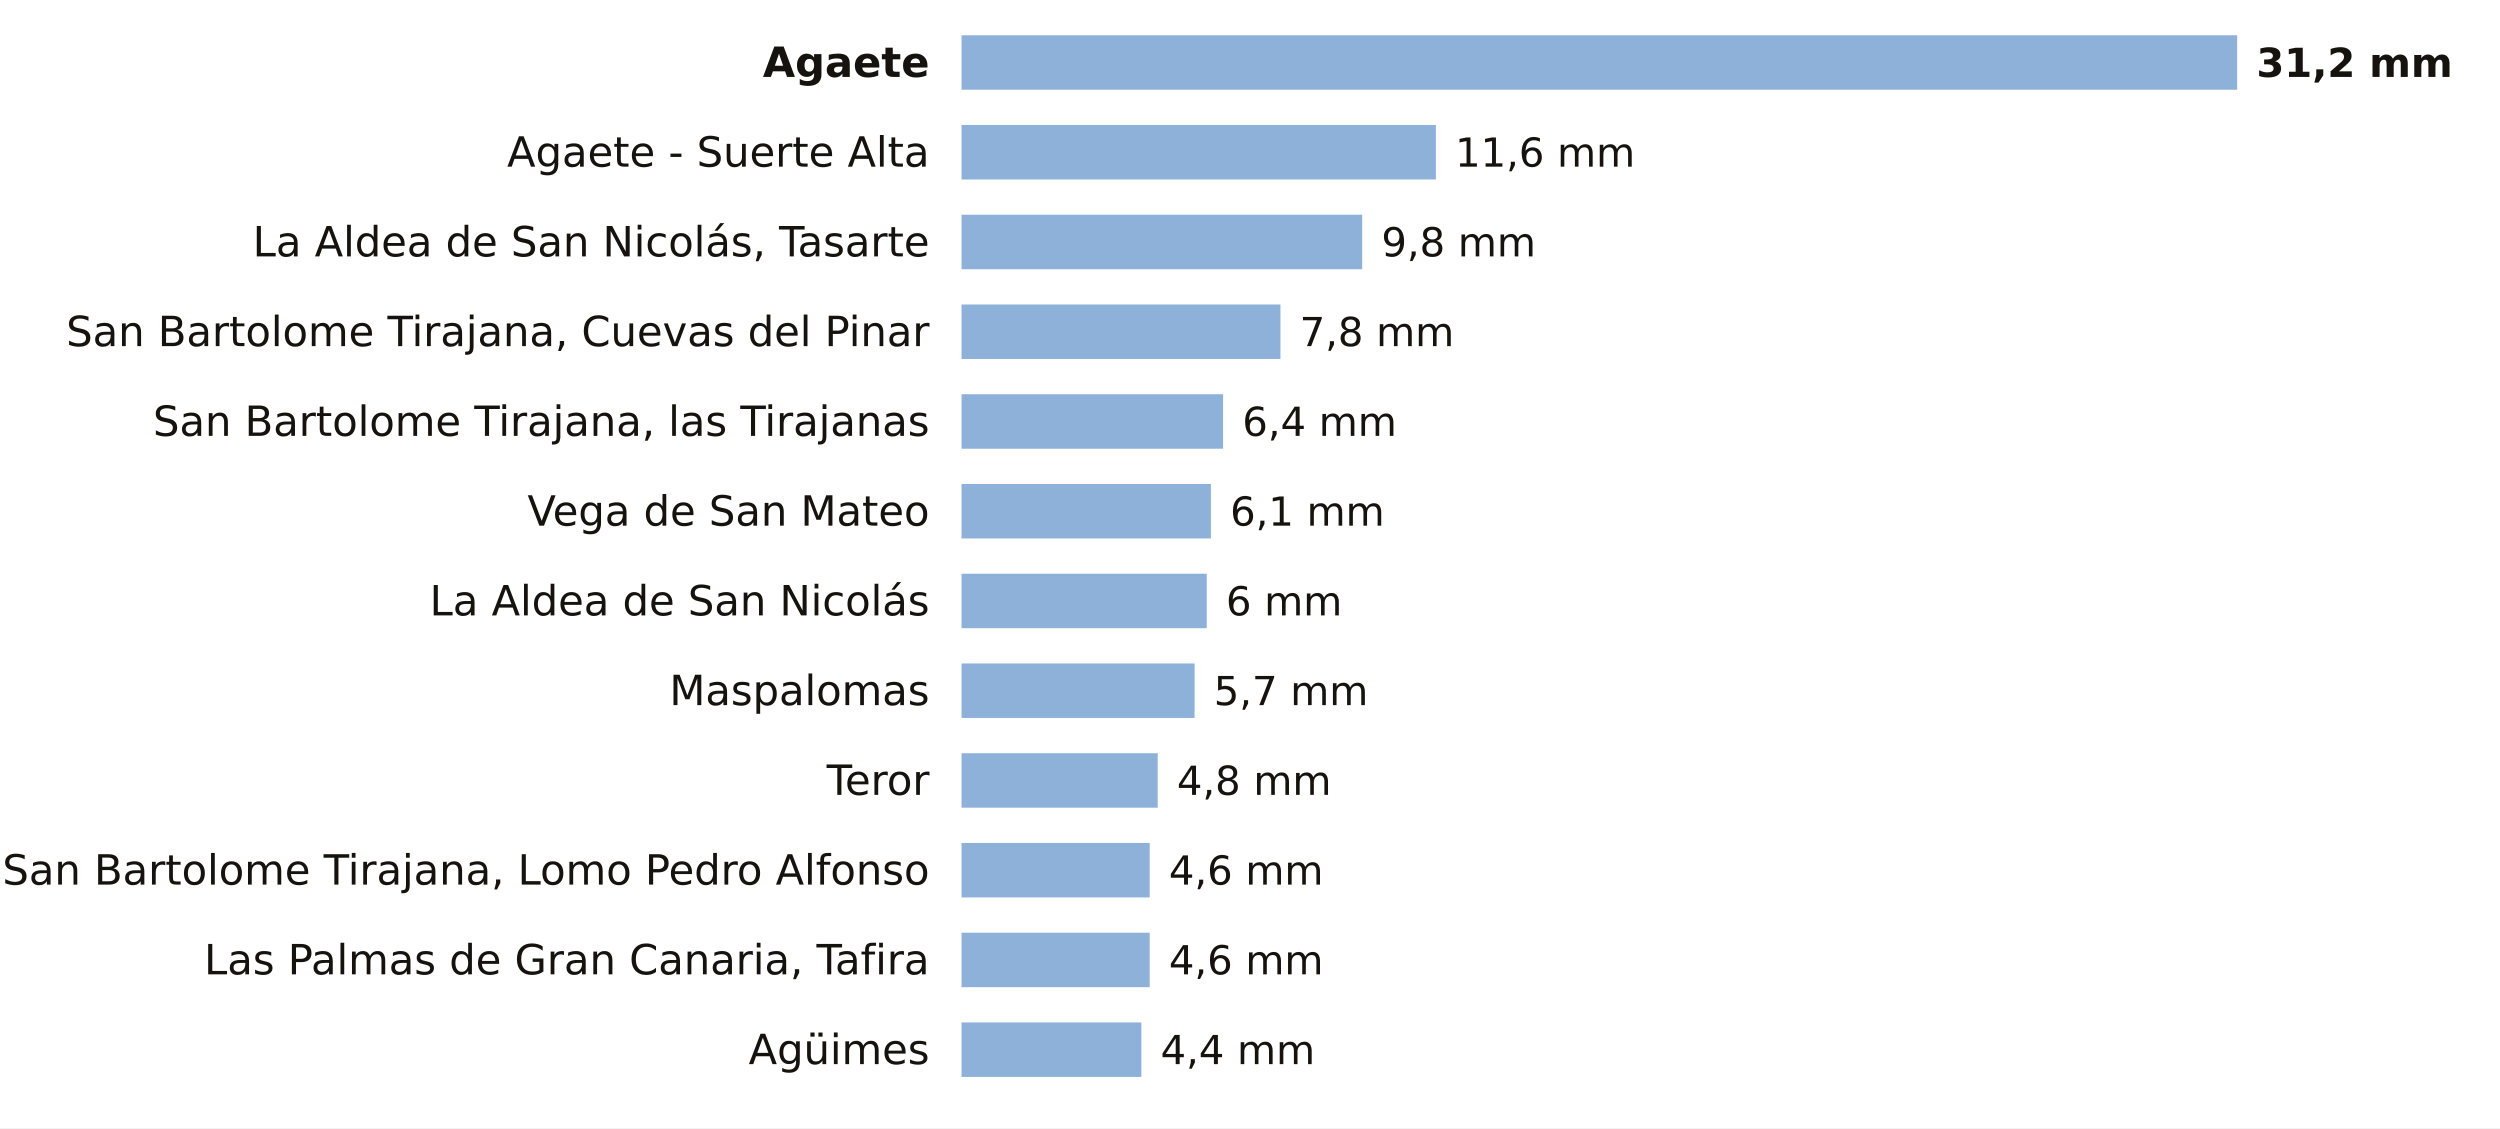
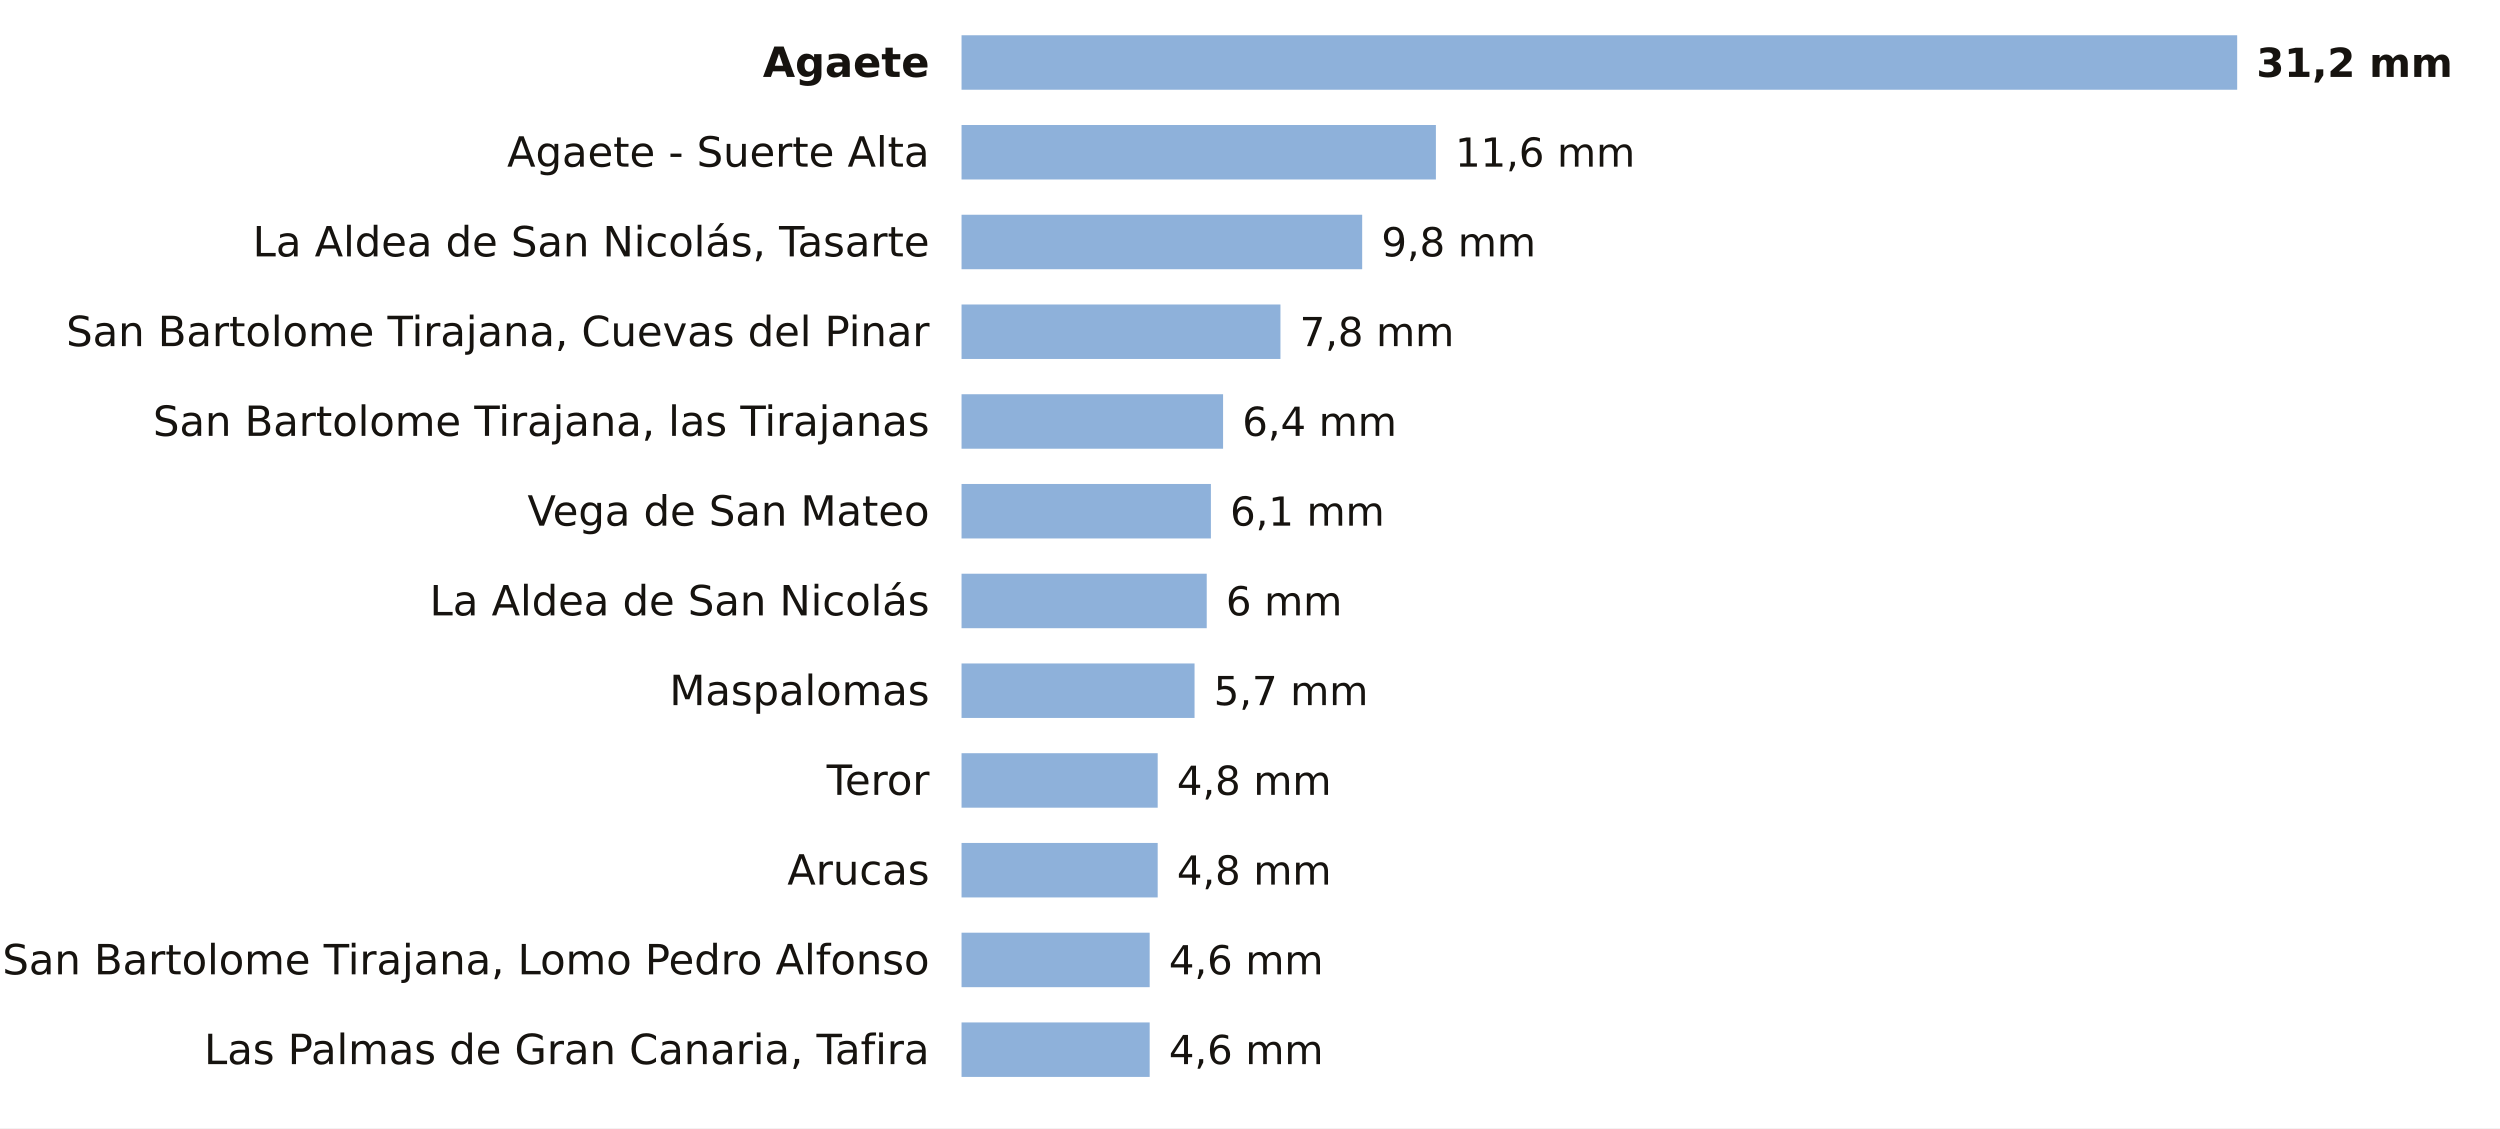
<svg xmlns="http://www.w3.org/2000/svg" viewBox="0 0 780 352" width="780" height="352" role="img" aria-label="La lluvia de los últimos 7 días en las estaciones de AEMET de Las Palmas">
  <rect width="780" height="352" fill="#FFFFFF" />
  <text x="290.0" y="24.0" font-size="13" fill="#16130F" text-anchor="end" font-weight="600" font-family="Public Sans, DejaVu Sans, Arial, sans-serif">Agaete</text>
  <rect x="300" y="11" width="398.0" height="17" fill="#8EB1DA" />
  <text x="704.0" y="24.0" font-size="12.5" fill="#16130F" text-anchor="start" font-weight="700" font-family="Public Sans, DejaVu Sans, Arial, sans-serif">31,2 mm</text>
  <text x="290.0" y="52.0" font-size="13" fill="#16130F" text-anchor="end" font-weight="400" font-family="Public Sans, DejaVu Sans, Arial, sans-serif">Agaete - Suerte Alta</text>
  <rect x="300" y="39" width="148.0" height="17" fill="#8EB1DA" />
  <text x="454.0" y="52.0" font-size="12.5" fill="#16130F" text-anchor="start" font-weight="500" font-family="Public Sans, DejaVu Sans, Arial, sans-serif">11,6 mm</text>
  <text x="290.0" y="80.0" font-size="13" fill="#16130F" text-anchor="end" font-weight="400" font-family="Public Sans, DejaVu Sans, Arial, sans-serif">La Aldea de San Nicolás, Tasarte</text>
  <rect x="300" y="67" width="125.0" height="17" fill="#8EB1DA" />
  <text x="431.0" y="80.0" font-size="12.5" fill="#16130F" text-anchor="start" font-weight="500" font-family="Public Sans, DejaVu Sans, Arial, sans-serif">9,8 mm</text>
  <text x="290.0" y="108.0" font-size="13" fill="#16130F" text-anchor="end" font-weight="400" font-family="Public Sans, DejaVu Sans, Arial, sans-serif">San Bartolome Tirajana, Cuevas del Pinar</text>
  <rect x="300" y="95" width="99.5" height="17" fill="#8EB1DA" />
  <text x="405.5" y="108.0" font-size="12.5" fill="#16130F" text-anchor="start" font-weight="500" font-family="Public Sans, DejaVu Sans, Arial, sans-serif">7,8 mm</text>
  <text x="290.0" y="136.0" font-size="13" fill="#16130F" text-anchor="end" font-weight="400" font-family="Public Sans, DejaVu Sans, Arial, sans-serif">San Bartolome Tirajana, las Tirajanas</text>
  <rect x="300" y="123" width="81.6" height="17" fill="#8EB1DA" />
  <text x="387.6" y="136.0" font-size="12.5" fill="#16130F" text-anchor="start" font-weight="500" font-family="Public Sans, DejaVu Sans, Arial, sans-serif">6,4 mm</text>
  <text x="290.0" y="164.0" font-size="13" fill="#16130F" text-anchor="end" font-weight="400" font-family="Public Sans, DejaVu Sans, Arial, sans-serif">Vega de San Mateo</text>
  <rect x="300" y="151" width="77.8" height="17" fill="#8EB1DA" />
  <text x="383.8" y="164.0" font-size="12.5" fill="#16130F" text-anchor="start" font-weight="500" font-family="Public Sans, DejaVu Sans, Arial, sans-serif">6,1 mm</text>
  <text x="290.0" y="192.0" font-size="13" fill="#16130F" text-anchor="end" font-weight="400" font-family="Public Sans, DejaVu Sans, Arial, sans-serif">La Aldea de San Nicolás</text>
  <rect x="300" y="179" width="76.5" height="17" fill="#8EB1DA" />
  <text x="382.5" y="192.0" font-size="12.5" fill="#16130F" text-anchor="start" font-weight="500" font-family="Public Sans, DejaVu Sans, Arial, sans-serif">6 mm</text>
  <text x="290.0" y="220.0" font-size="13" fill="#16130F" text-anchor="end" font-weight="400" font-family="Public Sans, DejaVu Sans, Arial, sans-serif">Maspalomas</text>
  <rect x="300" y="207" width="72.7" height="17" fill="#8EB1DA" />
  <text x="378.7" y="220.0" font-size="12.5" fill="#16130F" text-anchor="start" font-weight="500" font-family="Public Sans, DejaVu Sans, Arial, sans-serif">5,7 mm</text>
  <text x="290.0" y="248.0" font-size="13" fill="#16130F" text-anchor="end" font-weight="400" font-family="Public Sans, DejaVu Sans, Arial, sans-serif">Teror</text>
  <rect x="300" y="235" width="61.2" height="17" fill="#8EB1DA" />
  <text x="367.2" y="248.0" font-size="12.5" fill="#16130F" text-anchor="start" font-weight="500" font-family="Public Sans, DejaVu Sans, Arial, sans-serif">4,8 mm</text>
-   <text x="290.0" y="276.0" font-size="13" fill="#16130F" text-anchor="end" font-weight="400" font-family="Public Sans, DejaVu Sans, Arial, sans-serif">San Bartolome Tirajana, Lomo Pedro Alfonso</text>
-   <rect x="300" y="263" width="58.7" height="17" fill="#8EB1DA" />
-   <text x="364.7" y="276.0" font-size="12.5" fill="#16130F" text-anchor="start" font-weight="500" font-family="Public Sans, DejaVu Sans, Arial, sans-serif">4,6 mm</text>
-   <text x="290.0" y="304.0" font-size="13" fill="#16130F" text-anchor="end" font-weight="400" font-family="Public Sans, DejaVu Sans, Arial, sans-serif">Las Palmas de Gran Canaria, Tafira</text>
+   <text x="290.0" y="276.0" font-size="13" fill="#16130F" text-anchor="end" font-weight="400" font-family="Public Sans, DejaVu Sans, Arial, sans-serif">Arucas</text>
+   <rect x="300" y="263" width="61.2" height="17" fill="#8EB1DA" />
+   <text x="367.2" y="276.0" font-size="12.5" fill="#16130F" text-anchor="start" font-weight="500" font-family="Public Sans, DejaVu Sans, Arial, sans-serif">4,8 mm</text>
+   <text x="290.0" y="304.0" font-size="13" fill="#16130F" text-anchor="end" font-weight="400" font-family="Public Sans, DejaVu Sans, Arial, sans-serif">San Bartolome Tirajana, Lomo Pedro Alfonso</text>
  <rect x="300" y="291" width="58.7" height="17" fill="#8EB1DA" />
  <text x="364.7" y="304.0" font-size="12.5" fill="#16130F" text-anchor="start" font-weight="500" font-family="Public Sans, DejaVu Sans, Arial, sans-serif">4,6 mm</text>
-   <text x="290.0" y="332.0" font-size="13" fill="#16130F" text-anchor="end" font-weight="400" font-family="Public Sans, DejaVu Sans, Arial, sans-serif">Agüimes</text>
-   <rect x="300" y="319" width="56.1" height="17" fill="#8EB1DA" />
-   <text x="362.1" y="332.0" font-size="12.5" fill="#16130F" text-anchor="start" font-weight="500" font-family="Public Sans, DejaVu Sans, Arial, sans-serif">4,4 mm</text>
+   <text x="290.0" y="332.0" font-size="13" fill="#16130F" text-anchor="end" font-weight="400" font-family="Public Sans, DejaVu Sans, Arial, sans-serif">Las Palmas de Gran Canaria, Tafira</text>
+   <rect x="300" y="319" width="58.7" height="17" fill="#8EB1DA" />
+   <text x="364.7" y="332.0" font-size="12.5" fill="#16130F" text-anchor="start" font-weight="500" font-family="Public Sans, DejaVu Sans, Arial, sans-serif">4,6 mm</text>
</svg>
